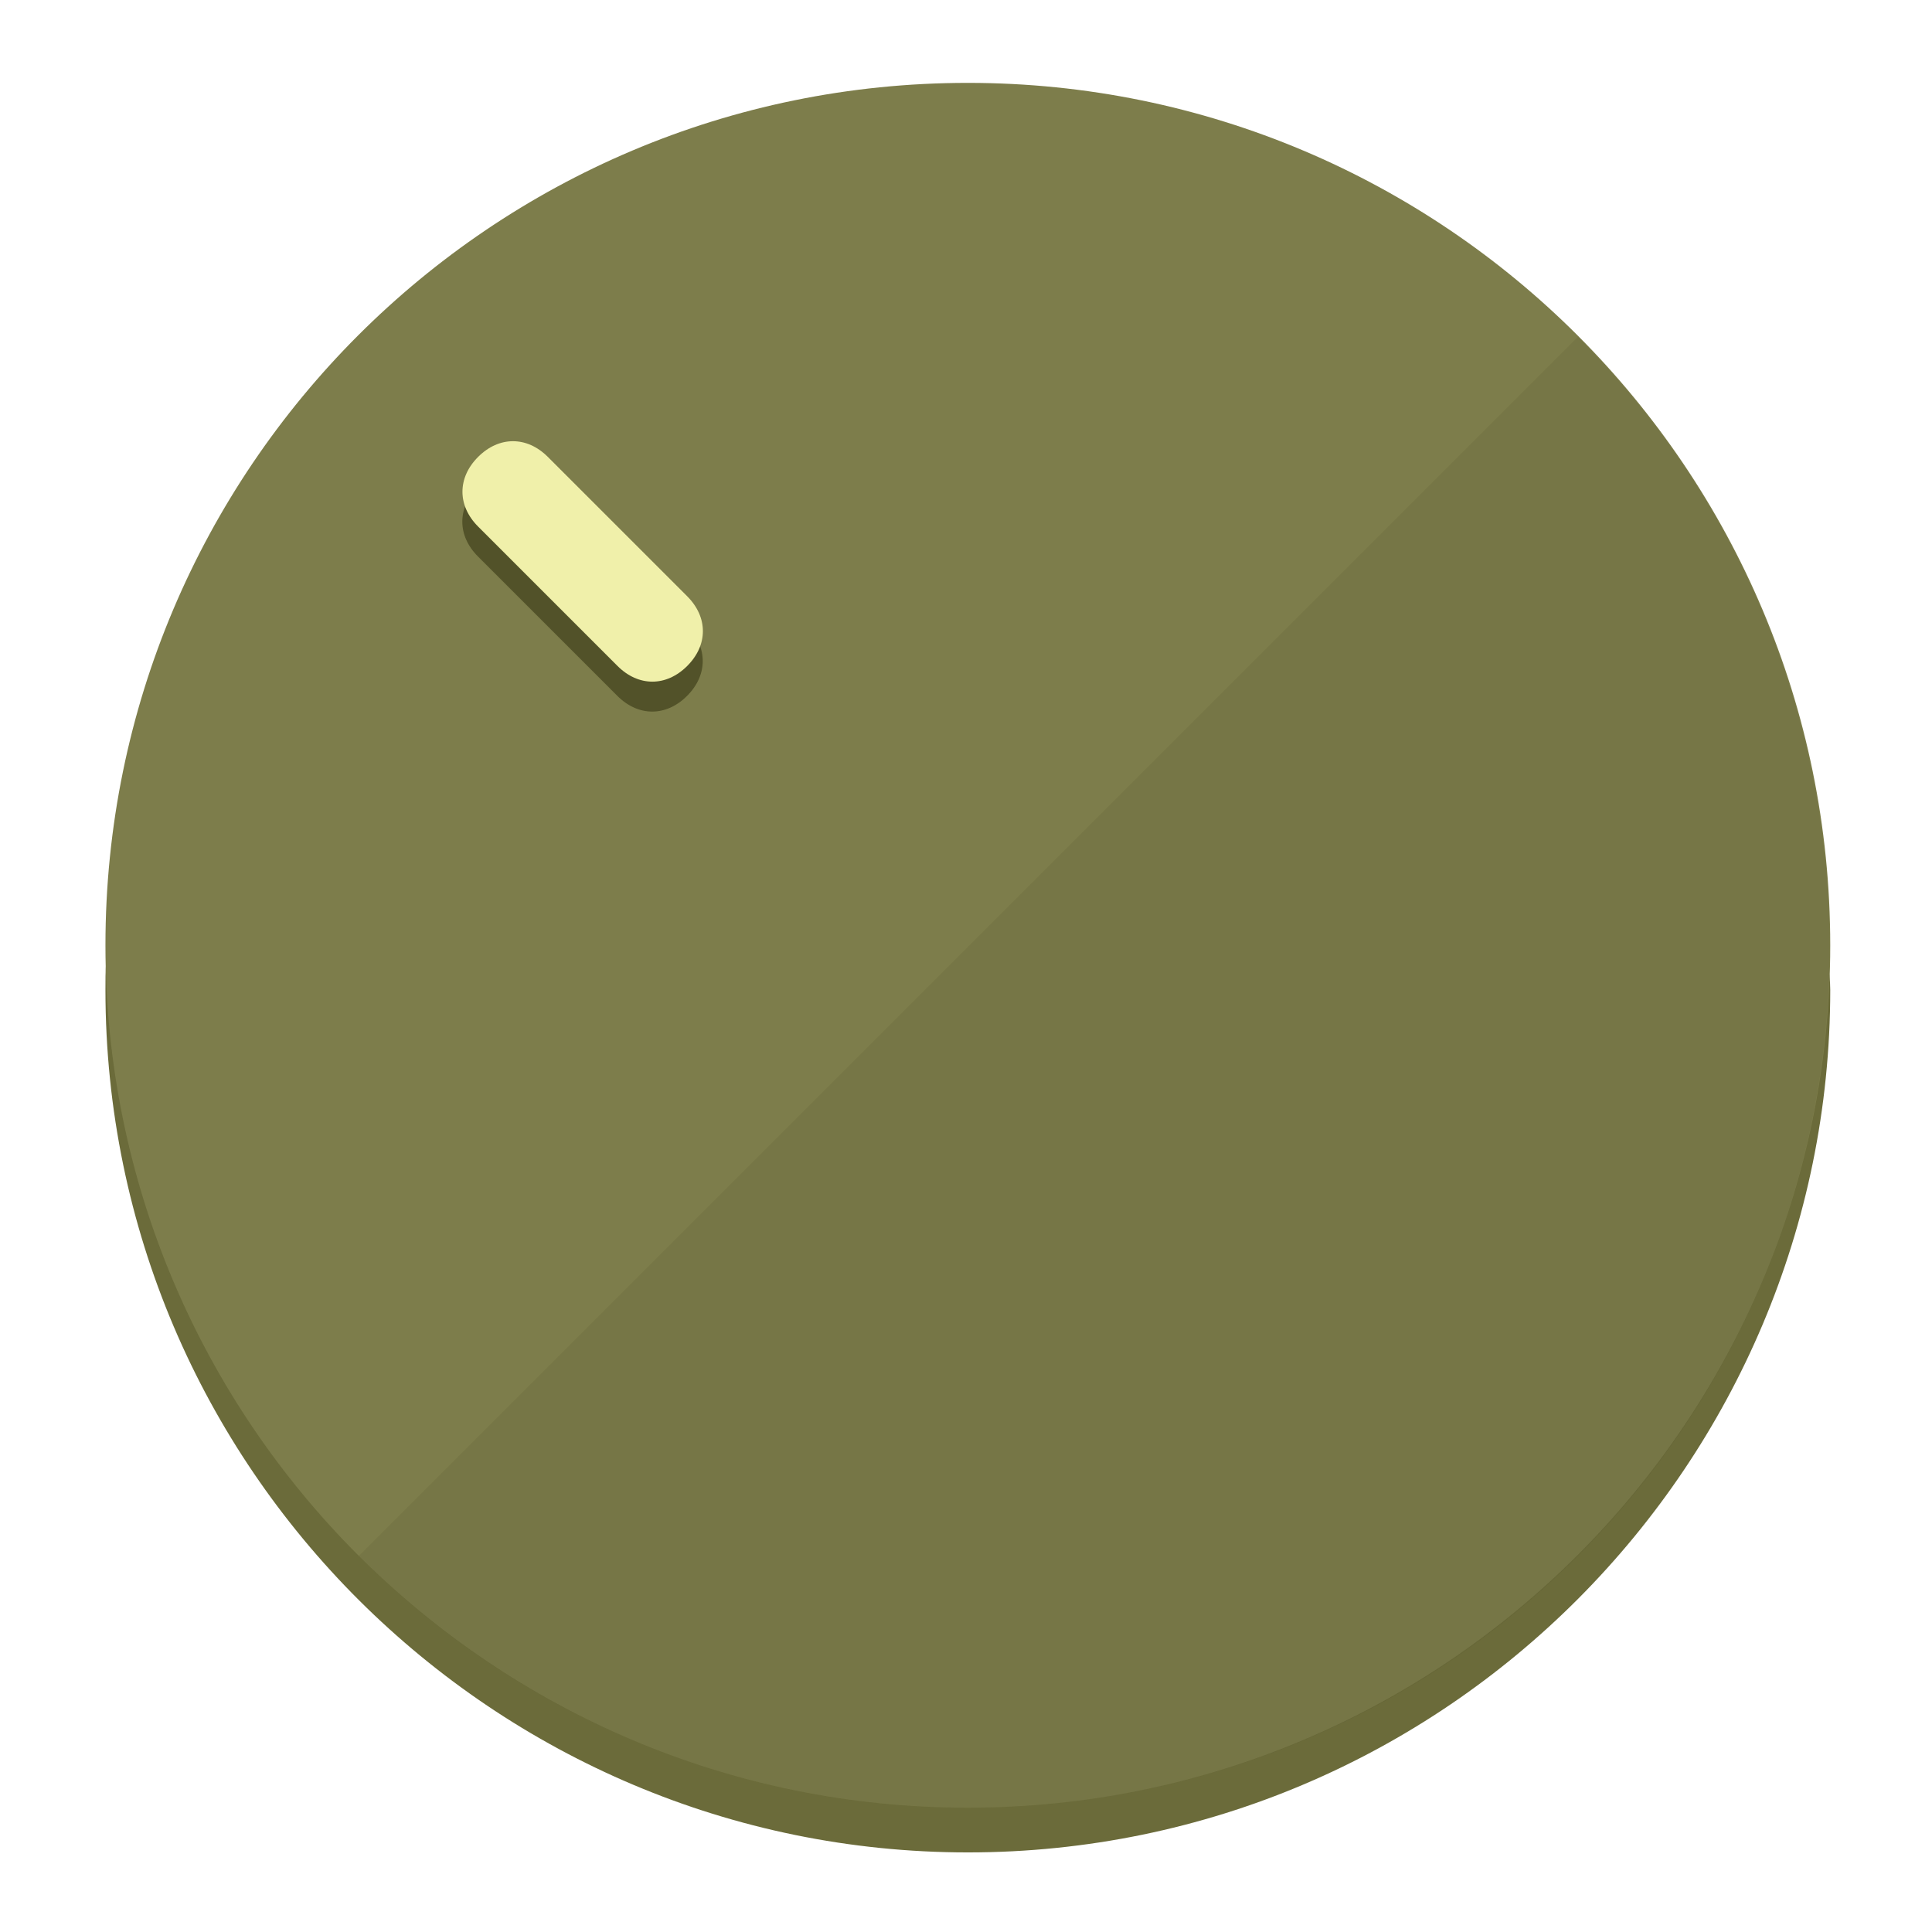
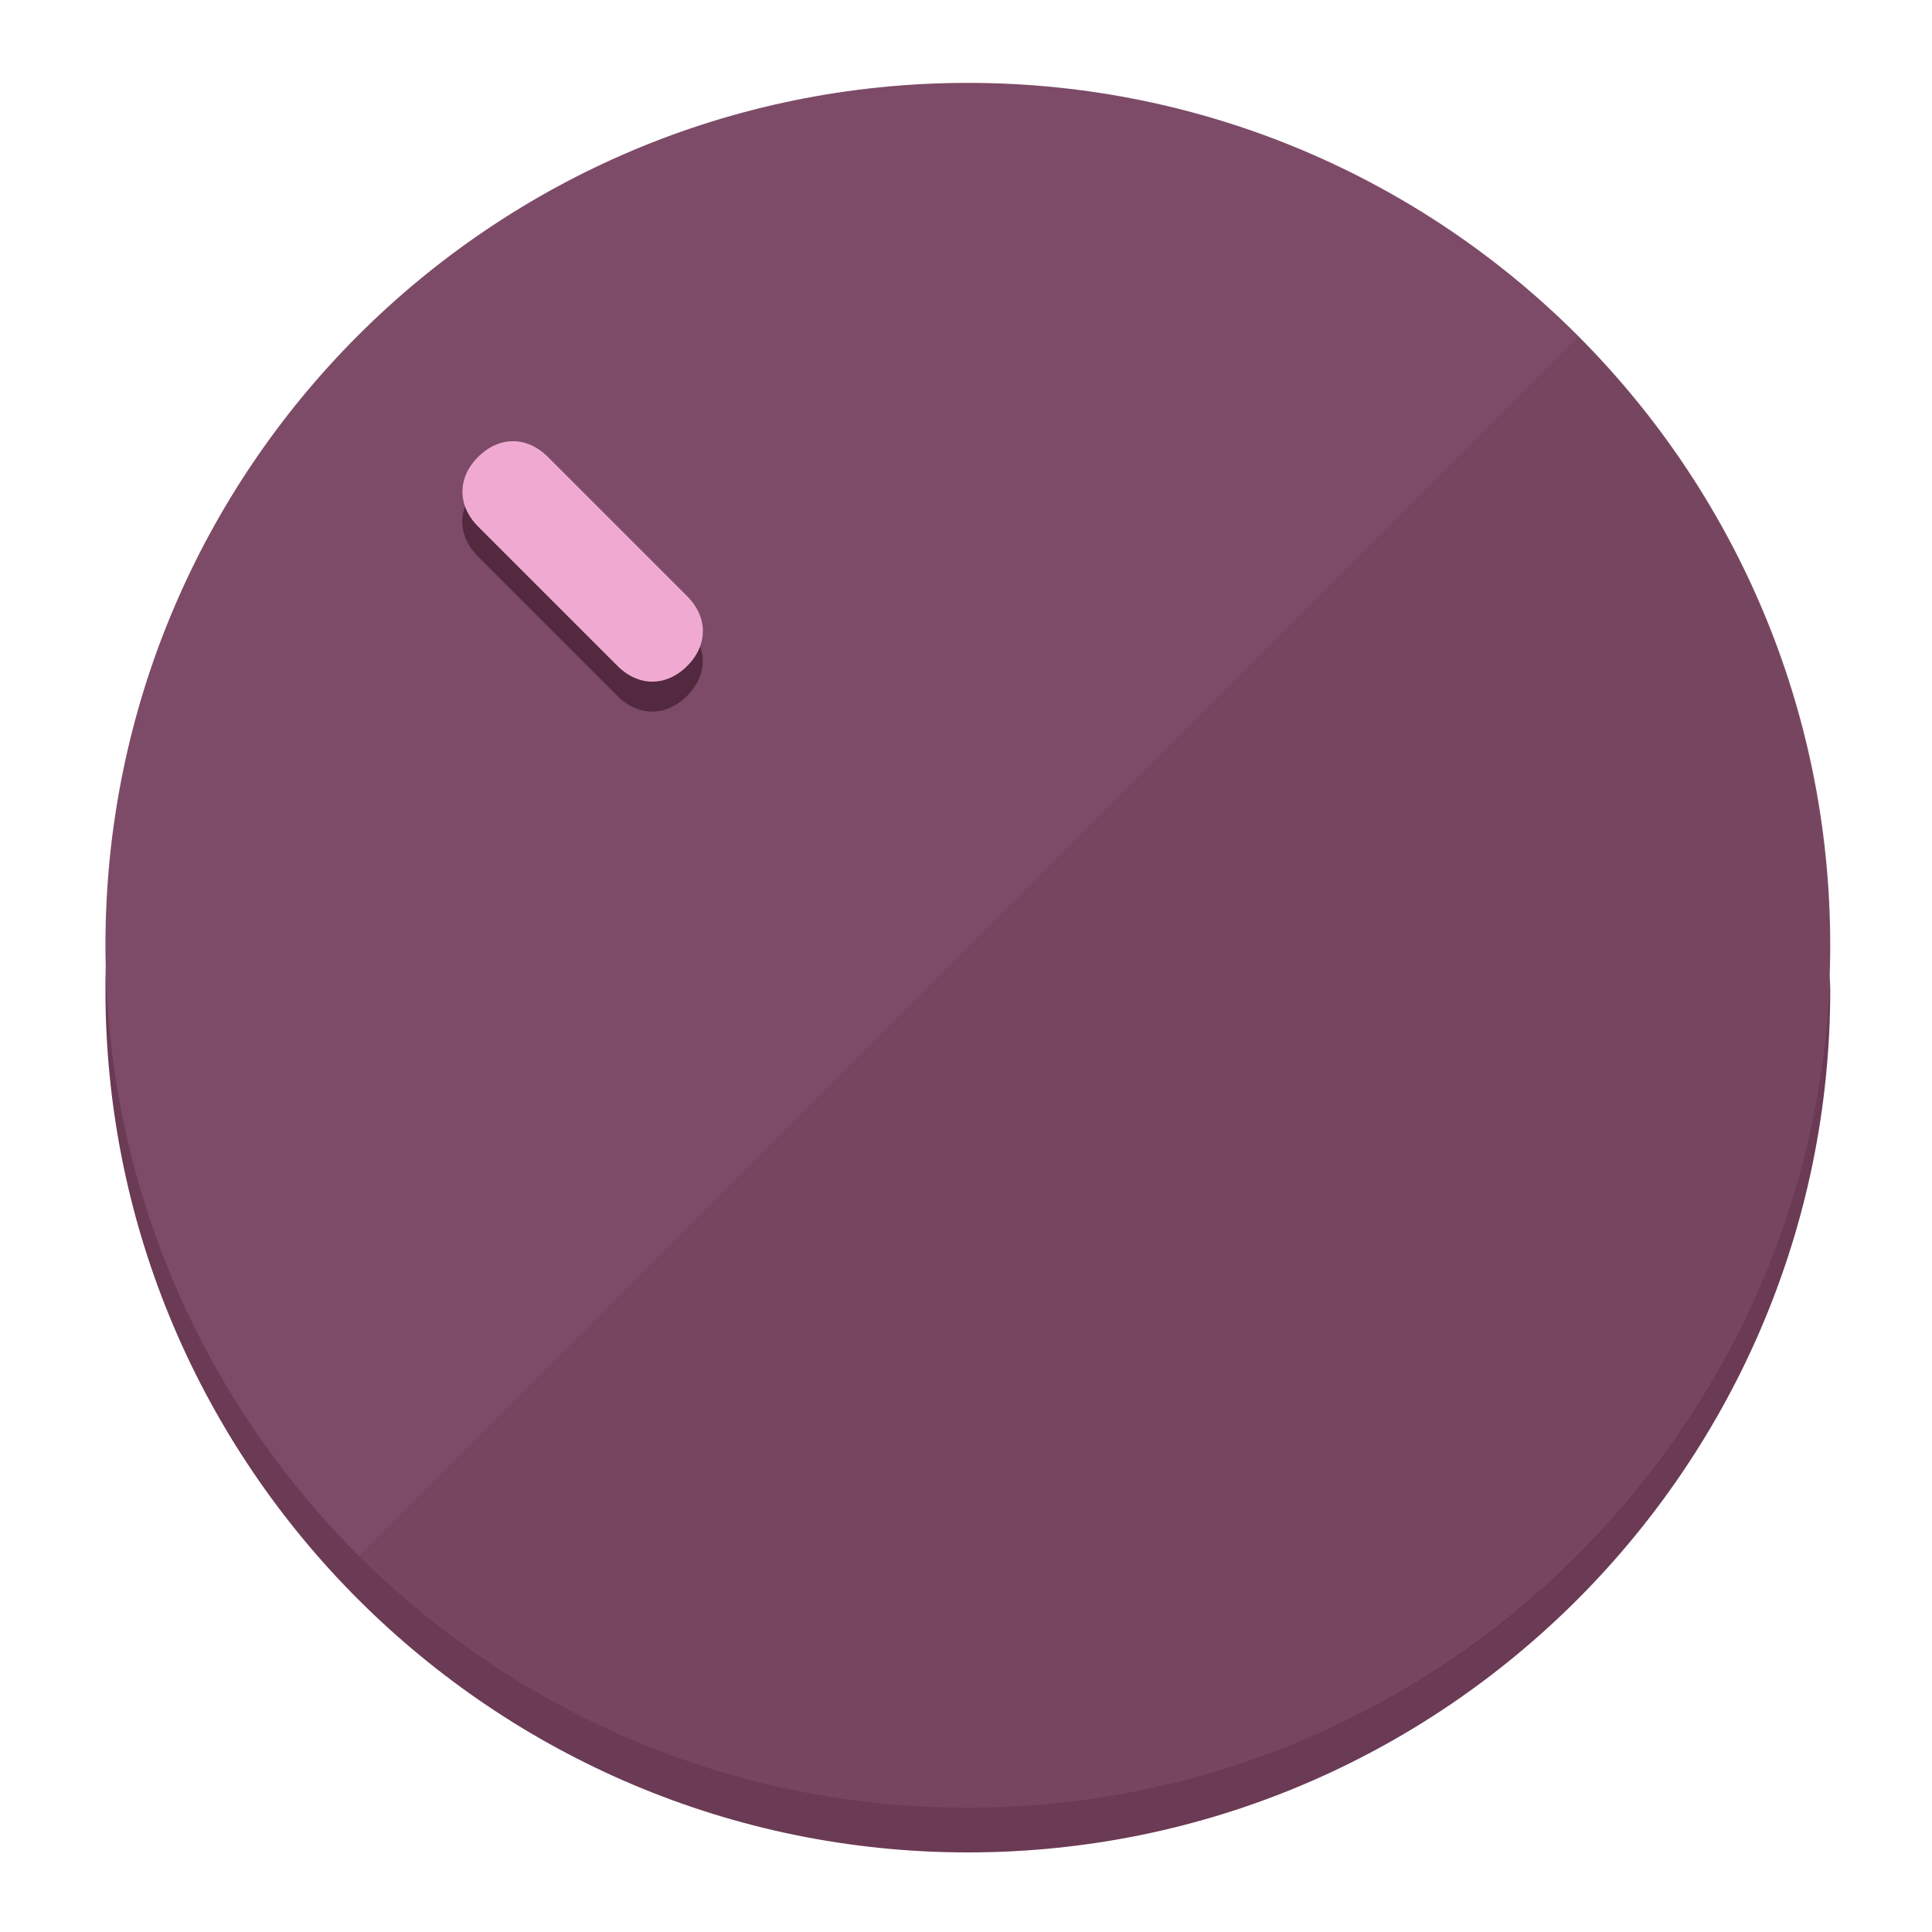
<svg xmlns="http://www.w3.org/2000/svg" height="120px" width="120px" version="1.1" id="Layer_1" viewBox="0 0 496.8 496.8" xml:space="preserve">
  <defs id="defs23" />
  <g id="g3158">
-     <path style="display:inline;fill:#6B6B3A;fill-opacity:1;stroke-width:1.584" d="m 248.875,445.92 c 116.582,0 212.89,-91.238 220.493,-205.286 0,5.069 1.267,8.87 1.267,13.939 0,121.651 -98.842,221.76 -221.76,221.76 -121.651,0 -221.76,-98.842 -221.76,-221.76 0,-5.069 0,-8.87 1.267,-13.939 7.603,114.048 103.91,205.286 220.493,205.286 z" id="path8" />
-     <circle style="display:inline;fill:#7D7D4B;fill-opacity:1;stroke-width:1.584" cx="248.875" cy="243.071" r="221.76" id="circle12" />
-     <path style="display:inline;fill:#525229;fill-opacity:0.154;stroke-width:1.587" d="m 405.744,86.606 c 86.308,86.308 86.308,227.193 0,313.5 -86.308,86.308 -227.193,86.308 -313.5,0" id="path14" />
+     <path style="display:inline;fill:#6B3A55;fill-opacity:1;stroke-width:1.584" d="m 248.875,445.92 c 116.582,0 212.89,-91.238 220.493,-205.286 0,5.069 1.267,8.87 1.267,13.939 0,121.651 -98.842,221.76 -221.76,221.76 -121.651,0 -221.76,-98.842 -221.76,-221.76 0,-5.069 0,-8.87 1.267,-13.939 7.603,114.048 103.91,205.286 220.493,205.286 z" id="path8" />
+     <circle style="display:inline;fill:#7D4B67;fill-opacity:1;stroke-width:1.584" cx="248.875" cy="243.071" r="221.76" id="circle12" />
+     <path style="display:inline;fill:#52293F;fill-opacity:0.154;stroke-width:1.587" d="m 405.744,86.606 c 86.308,86.308 86.308,227.193 0,313.5 -86.308,86.308 -227.193,86.308 -313.5,0" id="path14" />
  </g>
  <g id="g3198">
    <circle style="display:none;fill:#000000;fill-opacity:0;stroke-width:1.584" cx="3.454" cy="347.932" r="221.76" id="circle12-3" transform="rotate(-45)" />
-     <path style="display:inline;fill:#525229;fill-opacity:1;stroke-width:1.584" d="m 176.674,161.024 c 5.376,5.376 5.376,12.545 -1e-5,17.921 v 0 c -5.376,5.376 -12.545,5.376 -17.921,0 L 122.911,143.103 c -5.376,-5.376 -5.376,-12.545 10e-6,-17.921 v 0 c 5.376,-5.376 12.545,-5.376 17.921,0 z" id="path3789" />
-     <path style="display:inline;fill:#F0F0AA;stroke-width:1.584" d="m 176.711,153.328 c 5.376,5.376 5.376,12.545 -1e-5,17.921 v 0 c -5.376,5.376 -12.545,5.376 -17.921,0 l -35.842,-35.842 c -5.376,-5.376 -5.376,-12.545 0,-17.921 v 0 c 5.376,-5.376 12.545,-5.376 17.921,0 z" id="path915" />
+     <path style="display:inline;fill:#52293F;fill-opacity:1;stroke-width:1.584" d="m 176.674,161.024 c 5.376,5.376 5.376,12.545 -1e-5,17.921 v 0 c -5.376,5.376 -12.545,5.376 -17.921,0 L 122.911,143.103 c -5.376,-5.376 -5.376,-12.545 10e-6,-17.921 v 0 c 5.376,-5.376 12.545,-5.376 17.921,0 z" id="path3789" />
+     <path style="display:inline;fill:#F0AAD1;stroke-width:1.584" d="m 176.711,153.328 c 5.376,5.376 5.376,12.545 -1e-5,17.921 v 0 c -5.376,5.376 -12.545,5.376 -17.921,0 l -35.842,-35.842 c -5.376,-5.376 -5.376,-12.545 0,-17.921 v 0 c 5.376,-5.376 12.545,-5.376 17.921,0 z" id="path915" />
  </g>
</svg>
